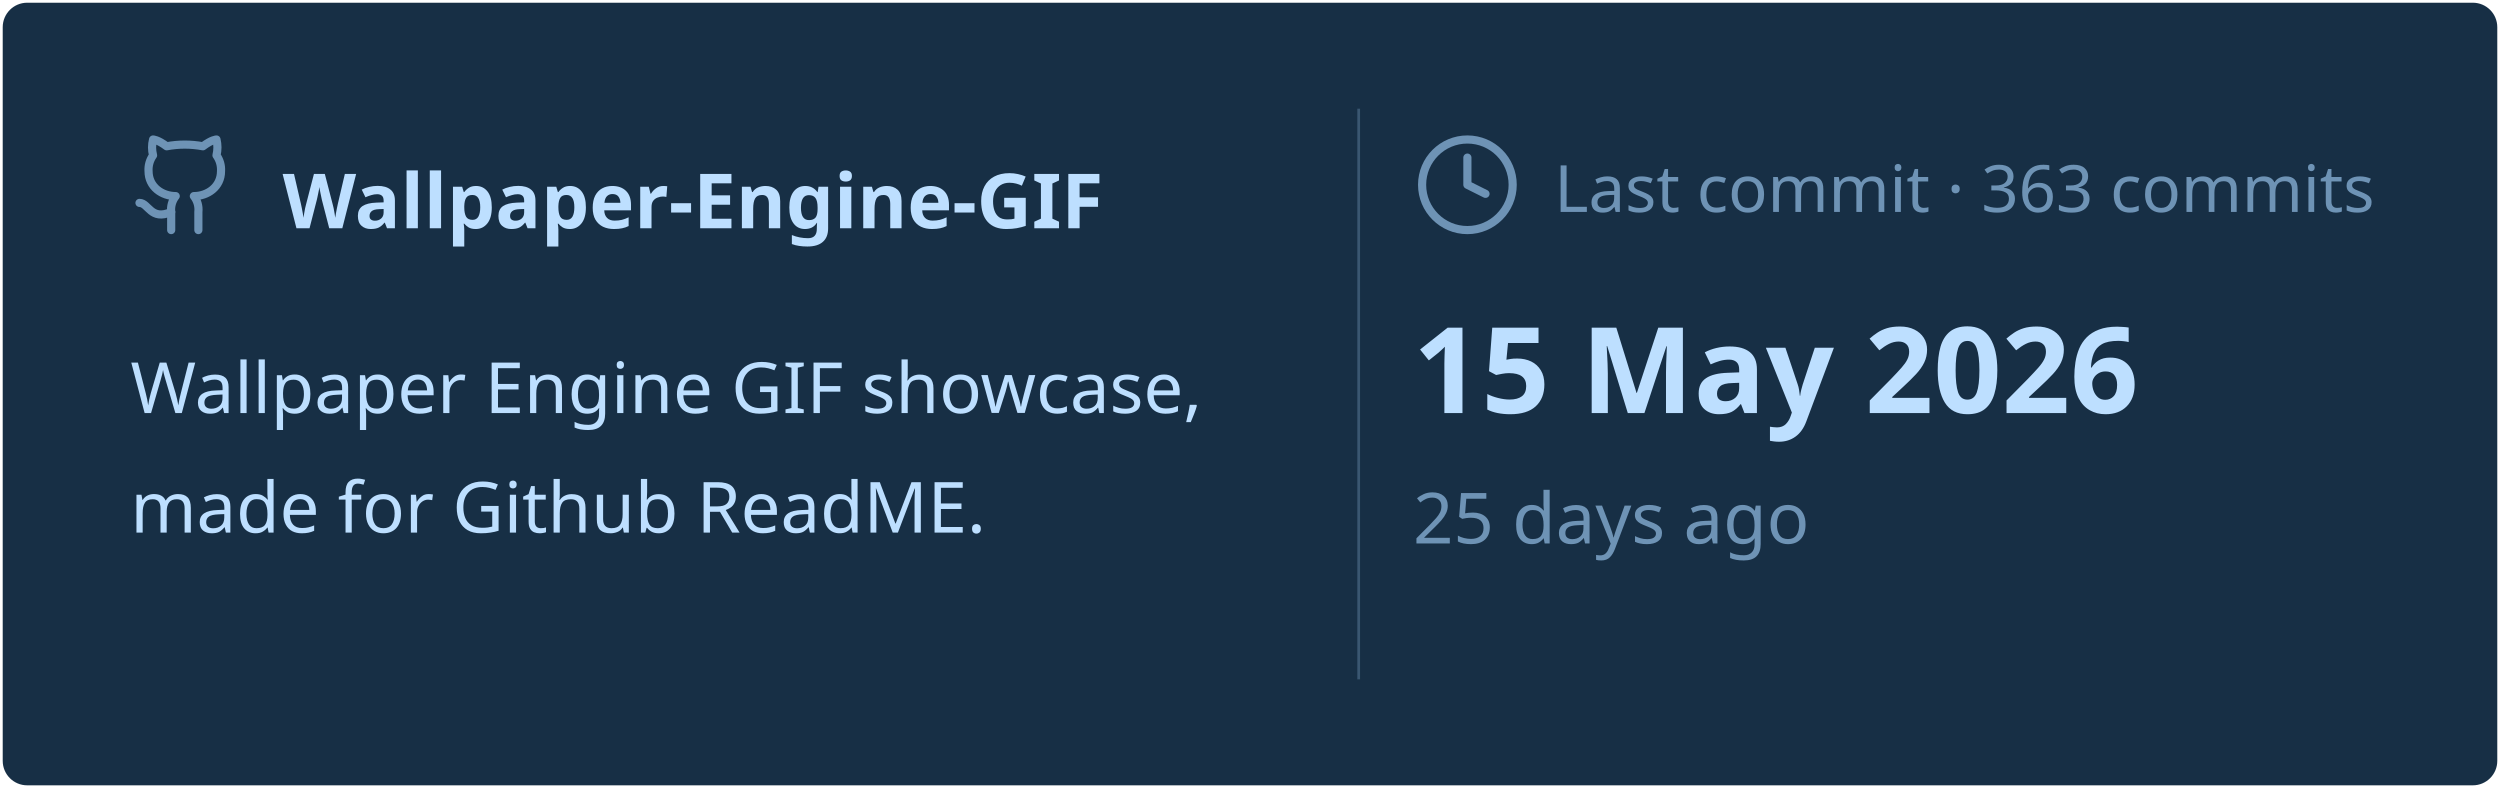
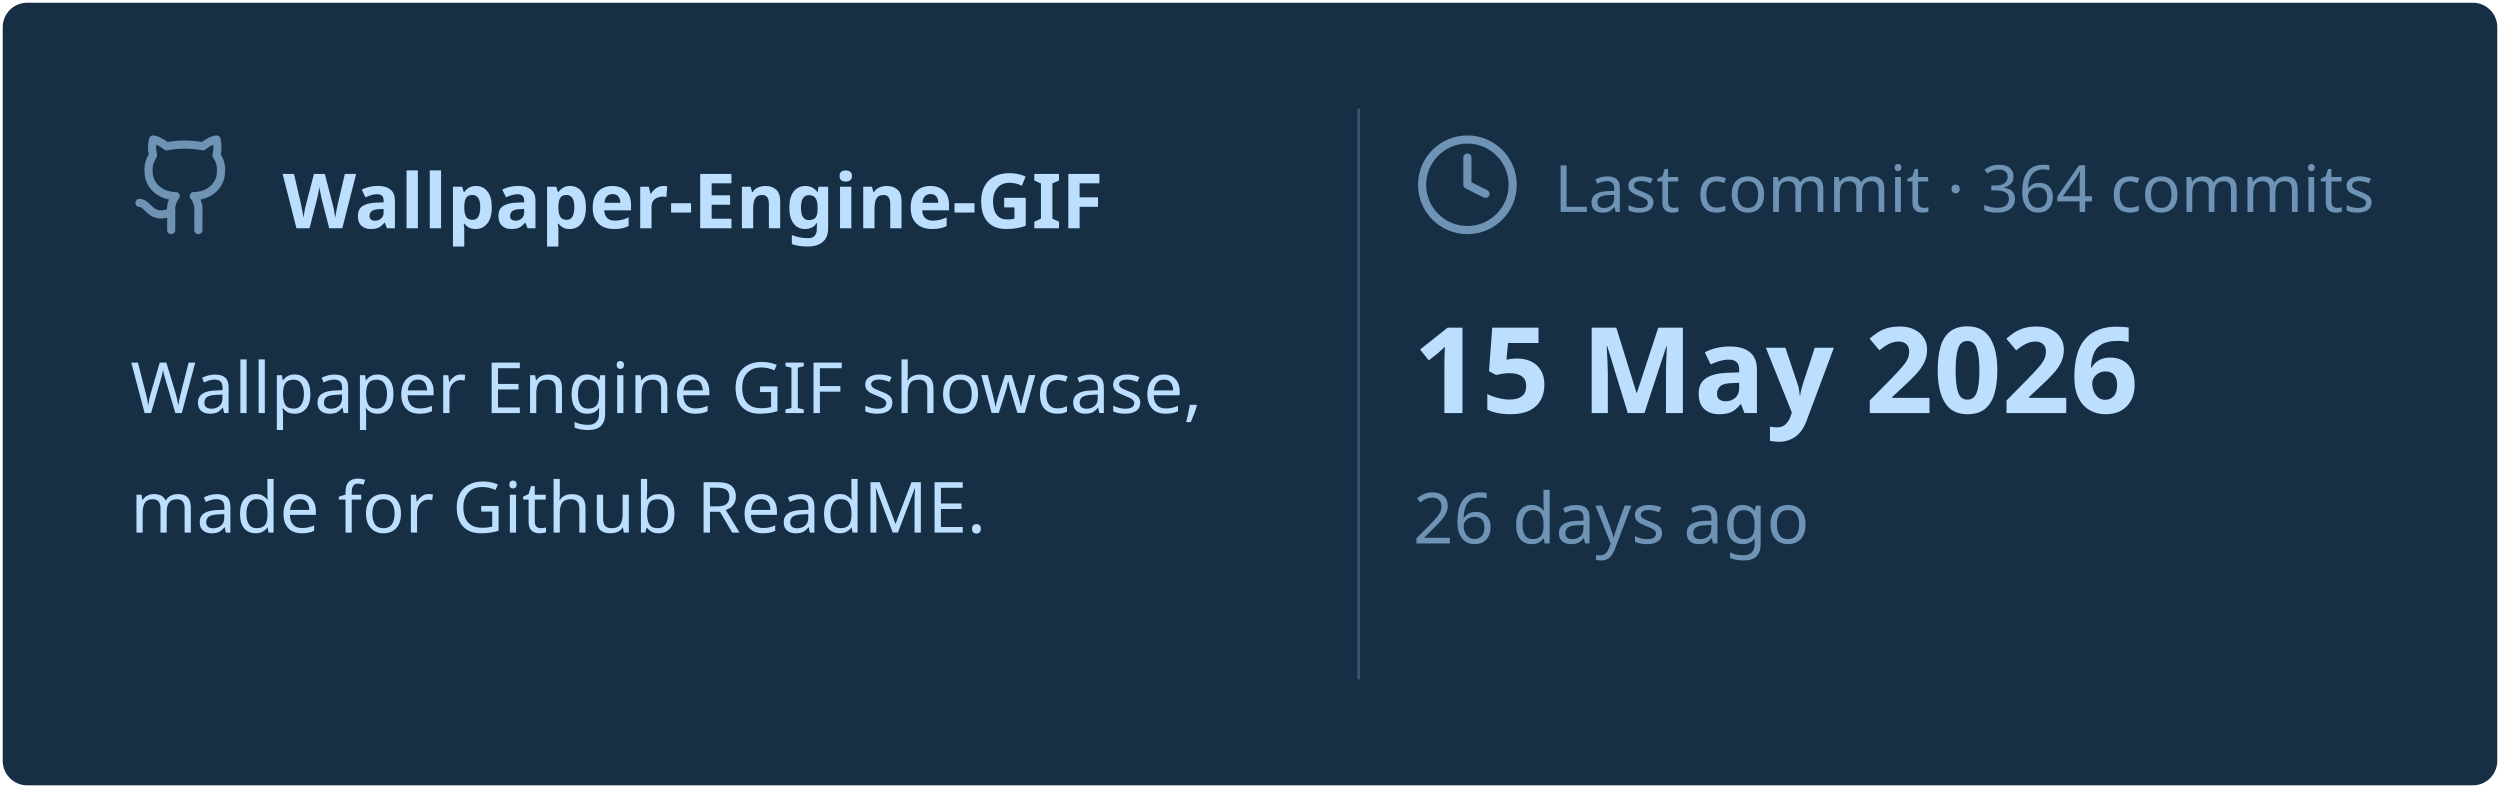
<svg xmlns="http://www.w3.org/2000/svg" viewBox="0 0 460 145" width="460px" height="145px">
  <rect stroke="#000000" stroke-opacity="0" fill="#172F45" rx="4.5" x="0.5" y="0.5" width="459" height="144" />
  <g transform="translate(24, 42)">
    <svg x="0" y="-18" width="20" height="20" viewBox="0 0 24 24" fill="none" stroke="#6E93B5" stroke-width="1.8" stroke-linecap="round" stroke-linejoin="round">
      <path d="M15 22v-4a4.8 4.8 0 0 0-1-3.5c3 0 6-2 6-5.5.08-1.25-.27-2.48-1-3.5.28-1.15.28-2.35 0-3.5 0 0-1 0-3 1.5-2.64-.5-5.36-.5-8 0C6 2 5 2 5 2c-.3 1.15-.3 2.35 0 3.5A5.403 5.403 0 0 0 4 9c0 3.5 3 5.5 6 5.5-.39.49-.68 1.05-.85 1.65-.17.6-.22 1.23-.15 1.85v4" />
      <path d="M9 18c-4.51 2-5-2-7-2" />
    </svg>
    <text x="28" y="0" font-family="&quot;Segoe UI&quot;, Ubuntu, sans-serif" font-size="14" font-weight="700" fill="#BDDFFF">Wallpaper-Engine-GIF</text>
  </g>
  <text x="24" y="76" font-family="&quot;Segoe UI&quot;, Ubuntu, sans-serif" font-size="13" font-weight="400" fill="#BDDFFF">Wallpaper Engine GIF showcase,</text>
  <text x="24" y="98" font-family="&quot;Segoe UI&quot;, Ubuntu, sans-serif" font-size="13" font-weight="400" fill="#BDDFFF">made for Github ReadME.</text>
  <line x1="250" y1="20" x2="250" y2="125" stroke="#6E93B5" stroke-width="0.5" stroke-opacity="0.4" />
  <svg x="260" y="24" width="20" height="20" viewBox="0 0 24 24" fill="none" stroke="#6E93B5" stroke-width="1.8" stroke-linecap="round" stroke-linejoin="round">
    <circle cx="12" cy="12" r="10" />
    <polyline points="12 6 12 12 16 14" />
  </svg>
-   <text x="286" y="39" font-family="&quot;Segoe UI&quot;, Ubuntu, sans-serif" font-size="12" font-weight="400" fill="#6E93B5">Last commit · 363 commits</text>
+   <text x="286" y="39" font-family="&quot;Segoe UI&quot;, Ubuntu, sans-serif" font-size="12" font-weight="400" fill="#6E93B5">Last commit · 364 commits</text>
  <text x="260" y="76" font-family="&quot;Segoe UI&quot;, Ubuntu, sans-serif" font-size="22" font-weight="700" fill="#BDDFFF">15 May 2026</text>
-   <text x="260" y="100" font-family="&quot;Segoe UI&quot;, Ubuntu, sans-serif" font-size="13" font-weight="400" fill="#6E93B5">25 days ago</text>
+   <text x="260" y="100" font-family="&quot;Segoe UI&quot;, Ubuntu, sans-serif" font-size="13" font-weight="400" fill="#6E93B5">26 days ago</text>
</svg>
